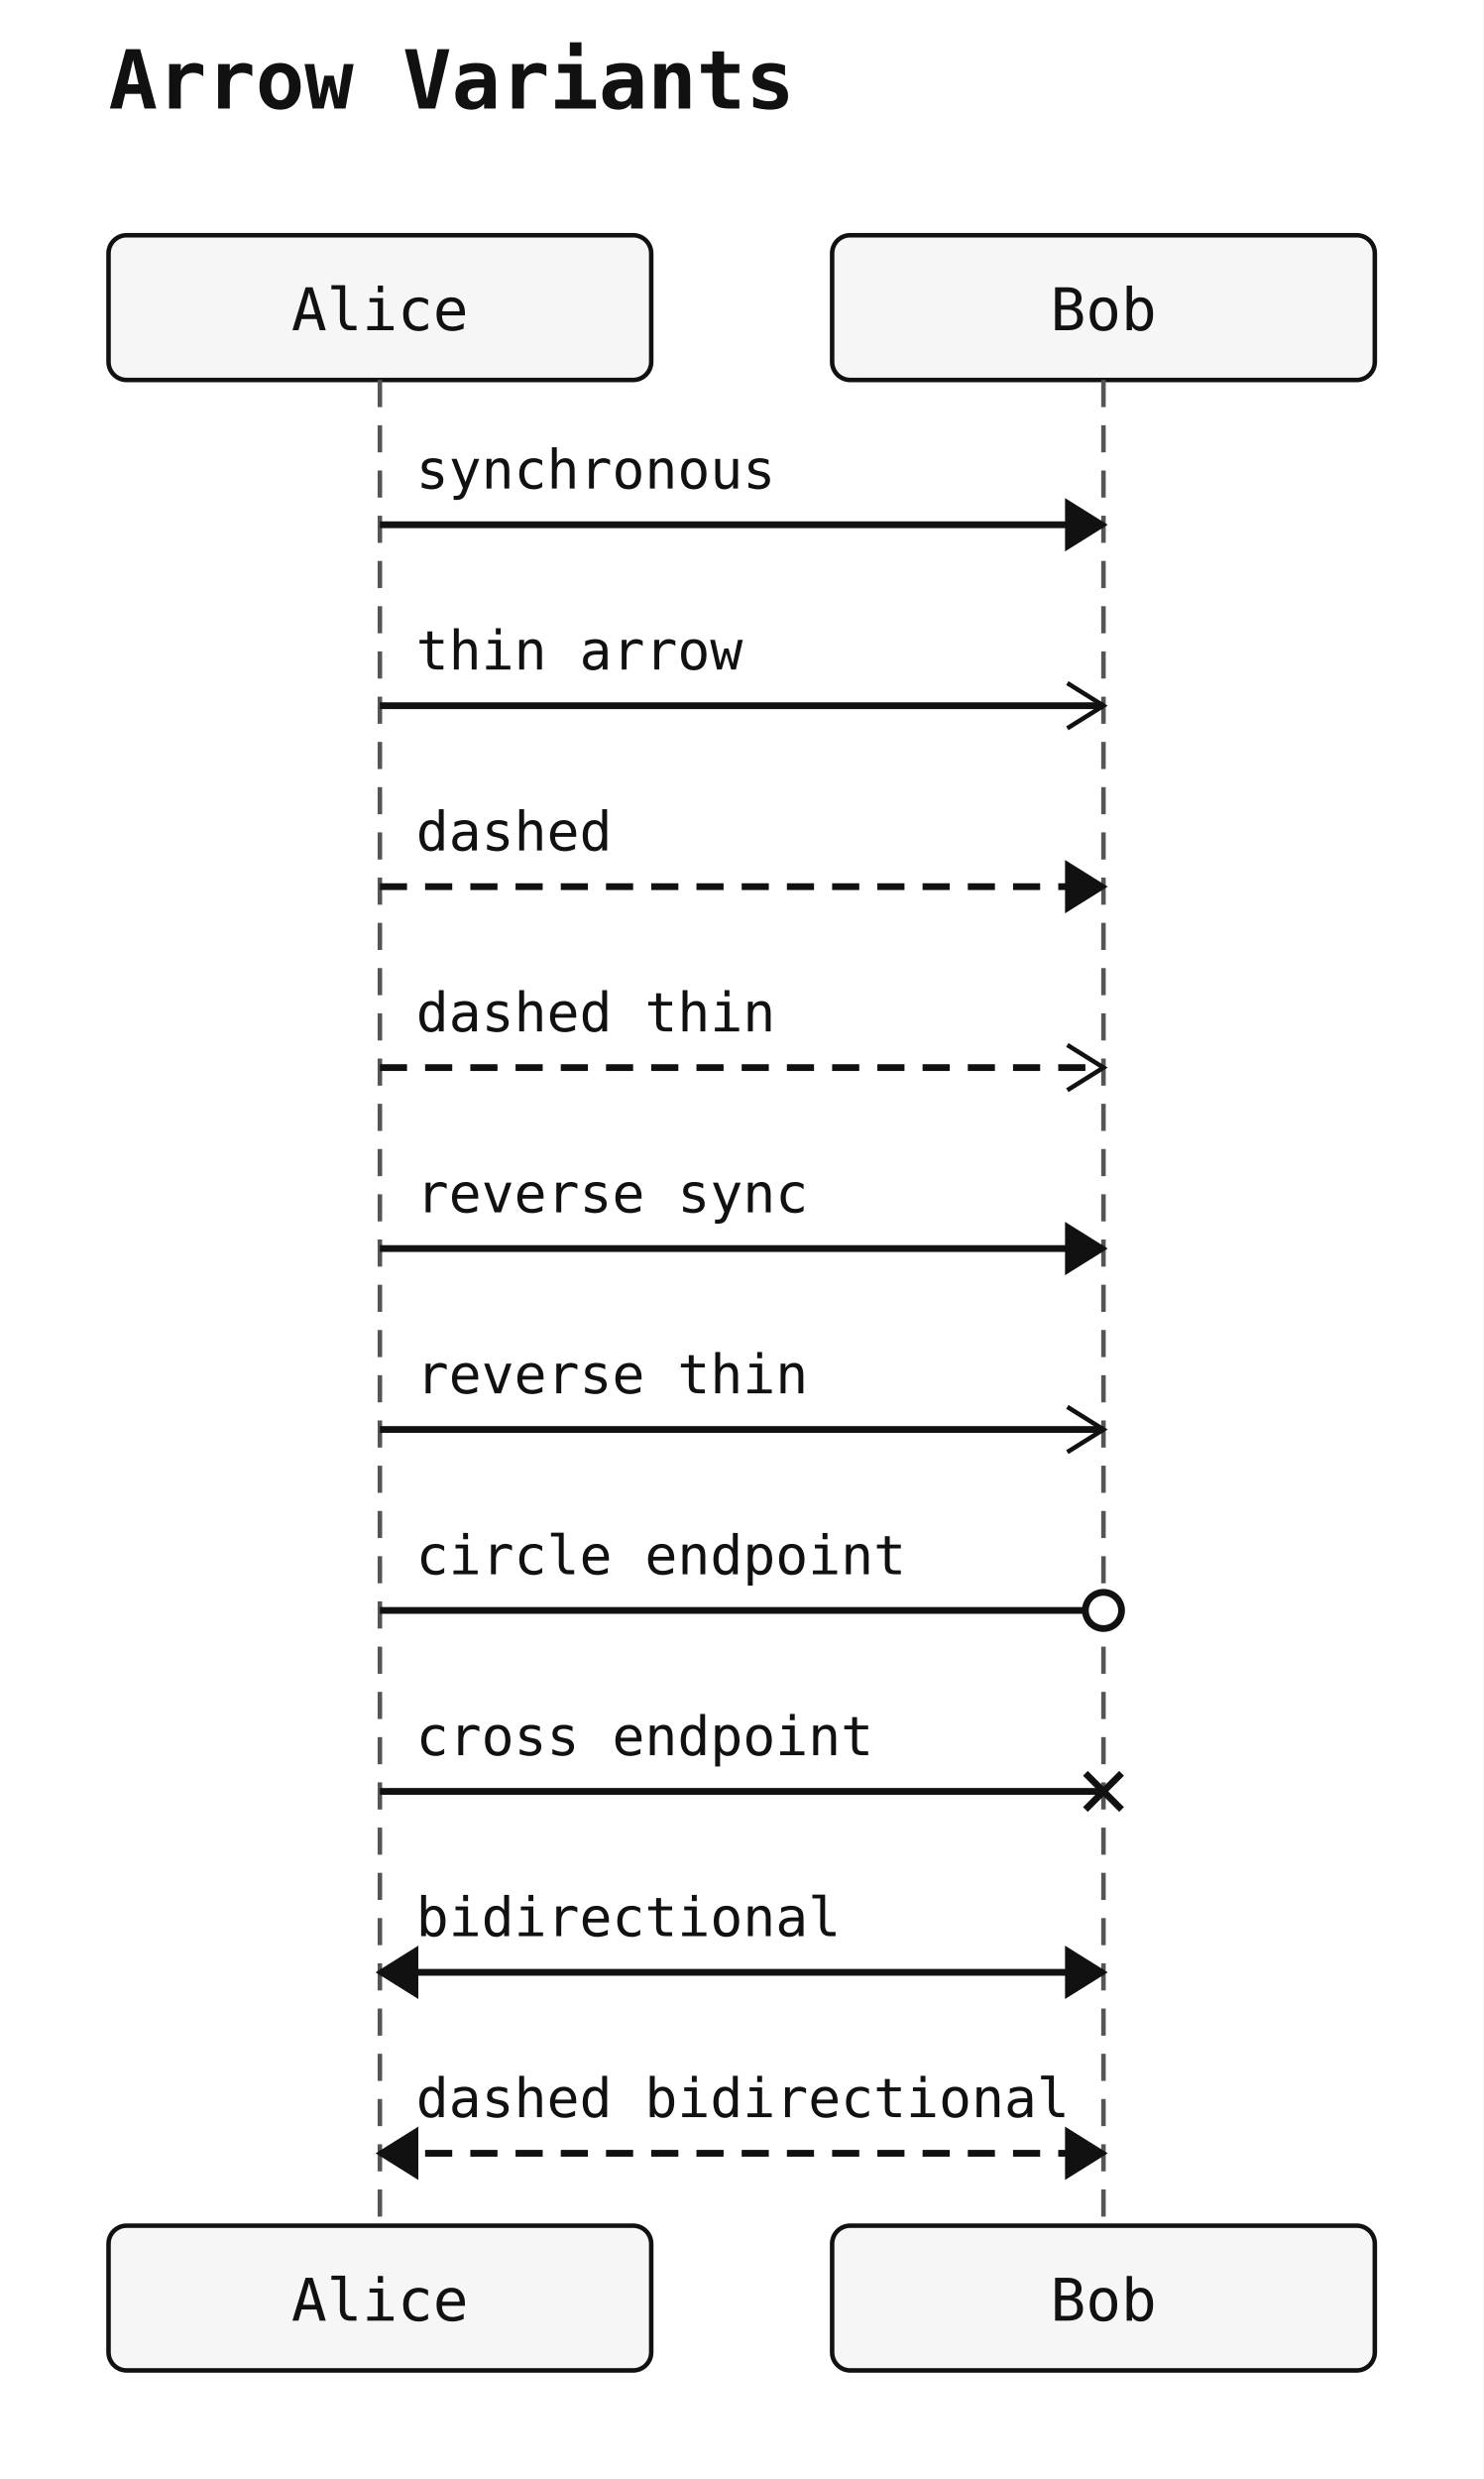
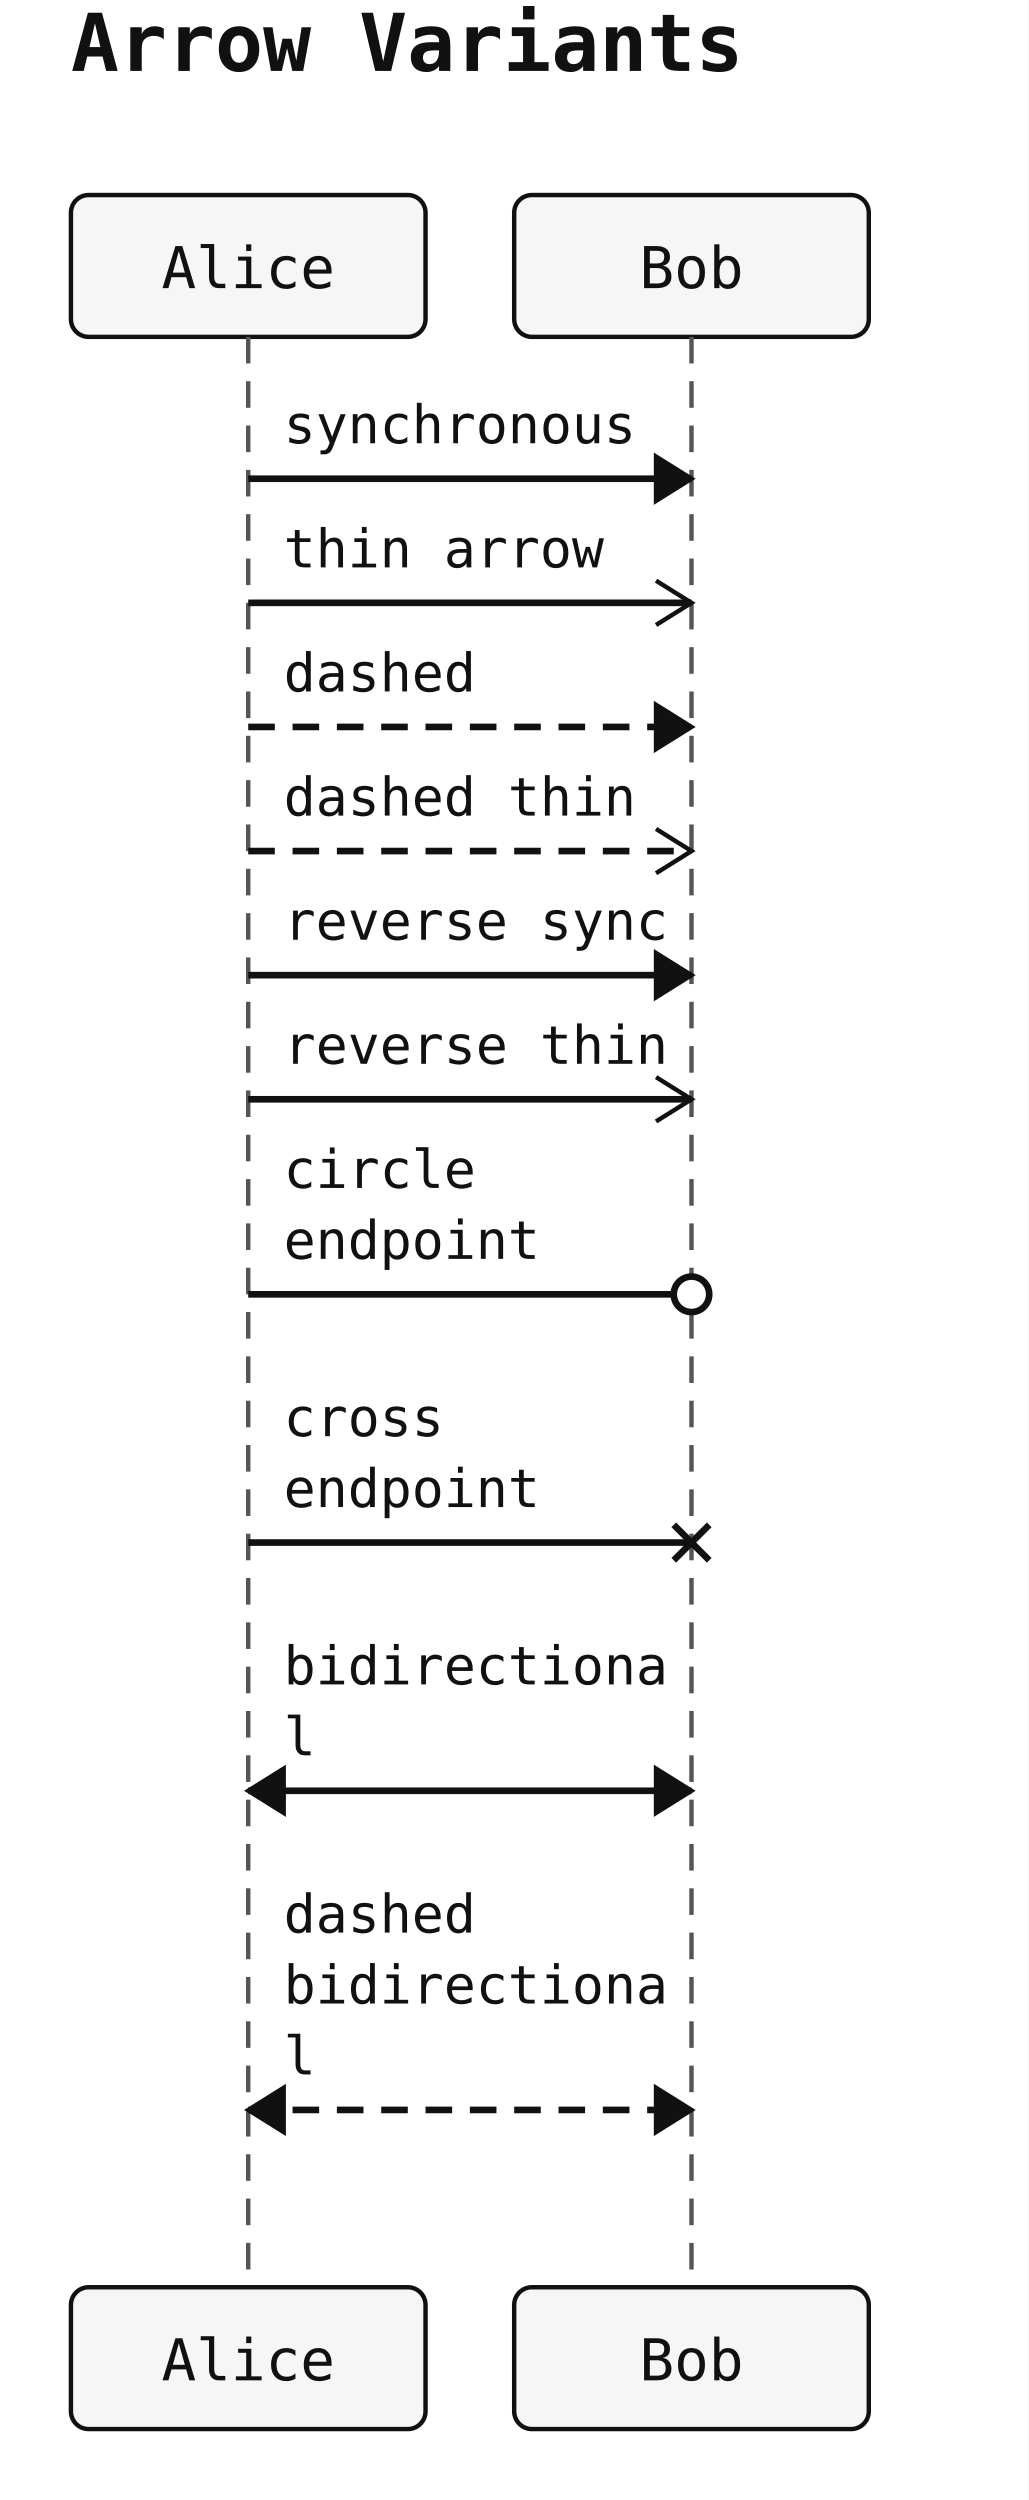
- <svg xmlns="http://www.w3.org/2000/svg" width="328" height="548" viewBox="0 0 328 548">
+ <svg xmlns="http://www.w3.org/2000/svg" width="232" height="564" viewBox="0 0 232 564">
  <rect width="100%" height="100%" fill="white" />
-   <text x="24" y="24" font-family="monospace" font-size="18" font-weight="600" fill="#111">Arrow Variants</text>
-   <rect x="24" y="52" width="120" height="32" rx="4" ry="4" fill="#f6f6f6" stroke="#111" stroke-width="1" />
-   <text x="84" y="73" text-anchor="middle" font-family="monospace" font-size="13" fill="#111111">Alice</text>
-   <rect x="184" y="52" width="120" height="32" rx="4" ry="4" fill="#f6f6f6" stroke="#111" stroke-width="1" />
-   <text x="244" y="73" text-anchor="middle" font-family="monospace" font-size="13" fill="#111111">Bob</text>
-   <line x1="84" y1="84" x2="84" y2="492" stroke="#555" stroke-width="1" stroke-dasharray="6 4" />
-   <line x1="244" y1="84" x2="244" y2="492" stroke="#555" stroke-width="1" stroke-dasharray="6 4" />
-   <line x1="84" y1="116" x2="244" y2="116" stroke="#111" stroke-width="1.5" />
-   <polygon points="244,116 236,111 236,121" fill="#111" stroke="#111" stroke-width="1" />
-   <text x="92" y="108" text-anchor="start" font-family="monospace" font-size="12" fill="#111">synchronous</text>
-   <line x1="84" y1="156" x2="244" y2="156" stroke="#111" stroke-width="1.5" />
-   <polyline points="236,151 244,156 236,161" fill="none" stroke="#111" stroke-width="1" />
-   <text x="92" y="148" text-anchor="start" font-family="monospace" font-size="12" fill="#111">thin arrow</text>
-   <line x1="84" y1="196" x2="244" y2="196" stroke="#111" stroke-width="1.5" stroke-dasharray="6 4" />
-   <polygon points="244,196 236,191 236,201" fill="#111" stroke="#111" stroke-width="1" />
-   <text x="92" y="188" text-anchor="start" font-family="monospace" font-size="12" fill="#111">dashed</text>
-   <line x1="84" y1="236" x2="244" y2="236" stroke="#111" stroke-width="1.5" stroke-dasharray="6 4" />
-   <polyline points="236,231 244,236 236,241" fill="none" stroke="#111" stroke-width="1" />
-   <text x="92" y="228" text-anchor="start" font-family="monospace" font-size="12" fill="#111">dashed thin</text>
-   <line x1="84" y1="276" x2="244" y2="276" stroke="#111" stroke-width="1.5" />
-   <polygon points="244,276 236,271 236,281" fill="#111" stroke="#111" stroke-width="1" />
-   <text x="92" y="268" text-anchor="start" font-family="monospace" font-size="12" fill="#111">reverse sync</text>
-   <line x1="84" y1="316" x2="244" y2="316" stroke="#111" stroke-width="1.5" />
-   <polyline points="236,311 244,316 236,321" fill="none" stroke="#111" stroke-width="1" />
-   <text x="92" y="308" text-anchor="start" font-family="monospace" font-size="12" fill="#111">reverse thin</text>
-   <line x1="84" y1="356" x2="244" y2="356" stroke="#111" stroke-width="1.5" />
-   <circle class="sequence-arrow-end sequence-arrow-end-circle" data-sequence-arrow-end="circle" cx="244" cy="356" r="4" fill="white" stroke="#111" stroke-width="1.5" />
-   <text x="92" y="348" text-anchor="start" font-family="monospace" font-size="12" fill="#111">circle endpoint</text>
-   <line x1="84" y1="396" x2="244" y2="396" stroke="#111" stroke-width="1.5" />
+   <text x="16" y="16" font-family="monospace" font-size="18" font-weight="600" fill="#111">Arrow Variants</text>
+   <rect x="16" y="44" width="80" height="32" rx="4" ry="4" fill="#f6f6f6" stroke="#111" stroke-width="1" />
+   <text x="56" y="65" text-anchor="middle" font-family="monospace" font-size="13" fill="#111111">Alice</text>
+   <rect x="116" y="44" width="80" height="32" rx="4" ry="4" fill="#f6f6f6" stroke="#111" stroke-width="1" />
+   <text x="156" y="65" text-anchor="middle" font-family="monospace" font-size="13" fill="#111111">Bob</text>
+   <line x1="56" y1="76" x2="56" y2="516" stroke="#555" stroke-width="1" stroke-dasharray="6 4" />
+   <line x1="156" y1="76" x2="156" y2="516" stroke="#555" stroke-width="1" stroke-dasharray="6 4" />
+   <line x1="56" y1="108" x2="156" y2="108" stroke="#111" stroke-width="1.5" />
+   <polygon points="156,108 148,103 148,113" fill="#111" stroke="#111" stroke-width="1" />
+   <text x="64" y="100" text-anchor="start" font-family="monospace" font-size="12" fill="#111">synchronous</text>
+   <line x1="56" y1="136" x2="156" y2="136" stroke="#111" stroke-width="1.5" />
+   <polyline points="148,131 156,136 148,141" fill="none" stroke="#111" stroke-width="1" />
+   <text x="64" y="128" text-anchor="start" font-family="monospace" font-size="12" fill="#111">thin arrow</text>
+   <line x1="56" y1="164" x2="156" y2="164" stroke="#111" stroke-width="1.5" stroke-dasharray="6 4" />
+   <polygon points="156,164 148,159 148,169" fill="#111" stroke="#111" stroke-width="1" />
+   <text x="64" y="156" text-anchor="start" font-family="monospace" font-size="12" fill="#111">dashed</text>
+   <line x1="56" y1="192" x2="156" y2="192" stroke="#111" stroke-width="1.5" stroke-dasharray="6 4" />
+   <polyline points="148,187 156,192 148,197" fill="none" stroke="#111" stroke-width="1" />
+   <text x="64" y="184" text-anchor="start" font-family="monospace" font-size="12" fill="#111">dashed thin</text>
+   <line x1="56" y1="220" x2="156" y2="220" stroke="#111" stroke-width="1.5" />
+   <polygon points="156,220 148,215 148,225" fill="#111" stroke="#111" stroke-width="1" />
+   <text x="64" y="212" text-anchor="start" font-family="monospace" font-size="12" fill="#111">reverse sync</text>
+   <line x1="56" y1="248" x2="156" y2="248" stroke="#111" stroke-width="1.5" />
+   <polyline points="148,243 156,248 148,253" fill="none" stroke="#111" stroke-width="1" />
+   <text x="64" y="240" text-anchor="start" font-family="monospace" font-size="12" fill="#111">reverse thin</text>
+   <line x1="56" y1="292" x2="156" y2="292" stroke="#111" stroke-width="1.5" />
+   <circle class="sequence-arrow-end sequence-arrow-end-circle" data-sequence-arrow-end="circle" cx="156" cy="292" r="4" fill="white" stroke="#111" stroke-width="1.5" />
+   <text x="64" y="268" text-anchor="start" font-family="monospace" font-size="12" fill="#111">circle</text>
+   <text x="64" y="284" text-anchor="start" font-family="monospace" font-size="12" fill="#111">endpoint</text>
+   <line x1="56" y1="348" x2="156" y2="348" stroke="#111" stroke-width="1.5" />
  <g class="sequence-arrow-end sequence-arrow-end-cross" data-sequence-arrow-end="cross" stroke="#111" stroke-width="1.5">
-     <line x1="240" y1="392" x2="248" y2="400" />
-     <line x1="240" y1="400" x2="248" y2="392" />
+     <line x1="152" y1="344" x2="160" y2="352" />
+     <line x1="152" y1="352" x2="160" y2="344" />
  </g>
-   <text x="92" y="388" text-anchor="start" font-family="monospace" font-size="12" fill="#111">cross endpoint</text>
-   <line x1="84" y1="436" x2="244" y2="436" stroke="#111" stroke-width="1.5" />
-   <polygon points="84,436 92,431 92,441" fill="#111" stroke="#111" stroke-width="1" />
-   <polygon points="244,436 236,431 236,441" fill="#111" stroke="#111" stroke-width="1" />
-   <text x="92" y="428" text-anchor="start" font-family="monospace" font-size="12" fill="#111">bidirectional</text>
-   <line x1="84" y1="476" x2="244" y2="476" stroke="#111" stroke-width="1.5" stroke-dasharray="6 4" />
-   <polygon points="84,476 92,471 92,481" fill="#111" stroke="#111" stroke-width="1" />
-   <polygon points="244,476 236,471 236,481" fill="#111" stroke="#111" stroke-width="1" />
-   <text x="92" y="468" text-anchor="start" font-family="monospace" font-size="12" fill="#111">dashed bidirectional</text>
-   <rect x="24" y="492" width="120" height="32" rx="4" ry="4" fill="#f6f6f6" stroke="#111" stroke-width="1" />
-   <text x="84" y="513" text-anchor="middle" font-family="monospace" font-size="13" fill="#111111">Alice</text>
-   <rect x="184" y="492" width="120" height="32" rx="4" ry="4" fill="#f6f6f6" stroke="#111" stroke-width="1" />
-   <text x="244" y="513" text-anchor="middle" font-family="monospace" font-size="13" fill="#111111">Bob</text>
+   <text x="64" y="324" text-anchor="start" font-family="monospace" font-size="12" fill="#111">cross</text>
+   <text x="64" y="340" text-anchor="start" font-family="monospace" font-size="12" fill="#111">endpoint</text>
+   <line x1="56" y1="404" x2="156" y2="404" stroke="#111" stroke-width="1.5" />
+   <polygon points="56,404 64,399 64,409" fill="#111" stroke="#111" stroke-width="1" />
+   <polygon points="156,404 148,399 148,409" fill="#111" stroke="#111" stroke-width="1" />
+   <text x="64" y="380" text-anchor="start" font-family="monospace" font-size="12" fill="#111">bidirectiona</text>
+   <text x="64" y="396" text-anchor="start" font-family="monospace" font-size="12" fill="#111">l</text>
+   <line x1="56" y1="476" x2="156" y2="476" stroke="#111" stroke-width="1.5" stroke-dasharray="6 4" />
+   <polygon points="56,476 64,471 64,481" fill="#111" stroke="#111" stroke-width="1" />
+   <polygon points="156,476 148,471 148,481" fill="#111" stroke="#111" stroke-width="1" />
+   <text x="64" y="436" text-anchor="start" font-family="monospace" font-size="12" fill="#111">dashed</text>
+   <text x="64" y="452" text-anchor="start" font-family="monospace" font-size="12" fill="#111">bidirectiona</text>
+   <text x="64" y="468" text-anchor="start" font-family="monospace" font-size="12" fill="#111">l</text>
+   <rect x="16" y="516" width="80" height="32" rx="4" ry="4" fill="#f6f6f6" stroke="#111" stroke-width="1" />
+   <text x="56" y="537" text-anchor="middle" font-family="monospace" font-size="13" fill="#111111">Alice</text>
+   <rect x="116" y="516" width="80" height="32" rx="4" ry="4" fill="#f6f6f6" stroke="#111" stroke-width="1" />
+   <text x="156" y="537" text-anchor="middle" font-family="monospace" font-size="13" fill="#111111">Bob</text>
</svg>
